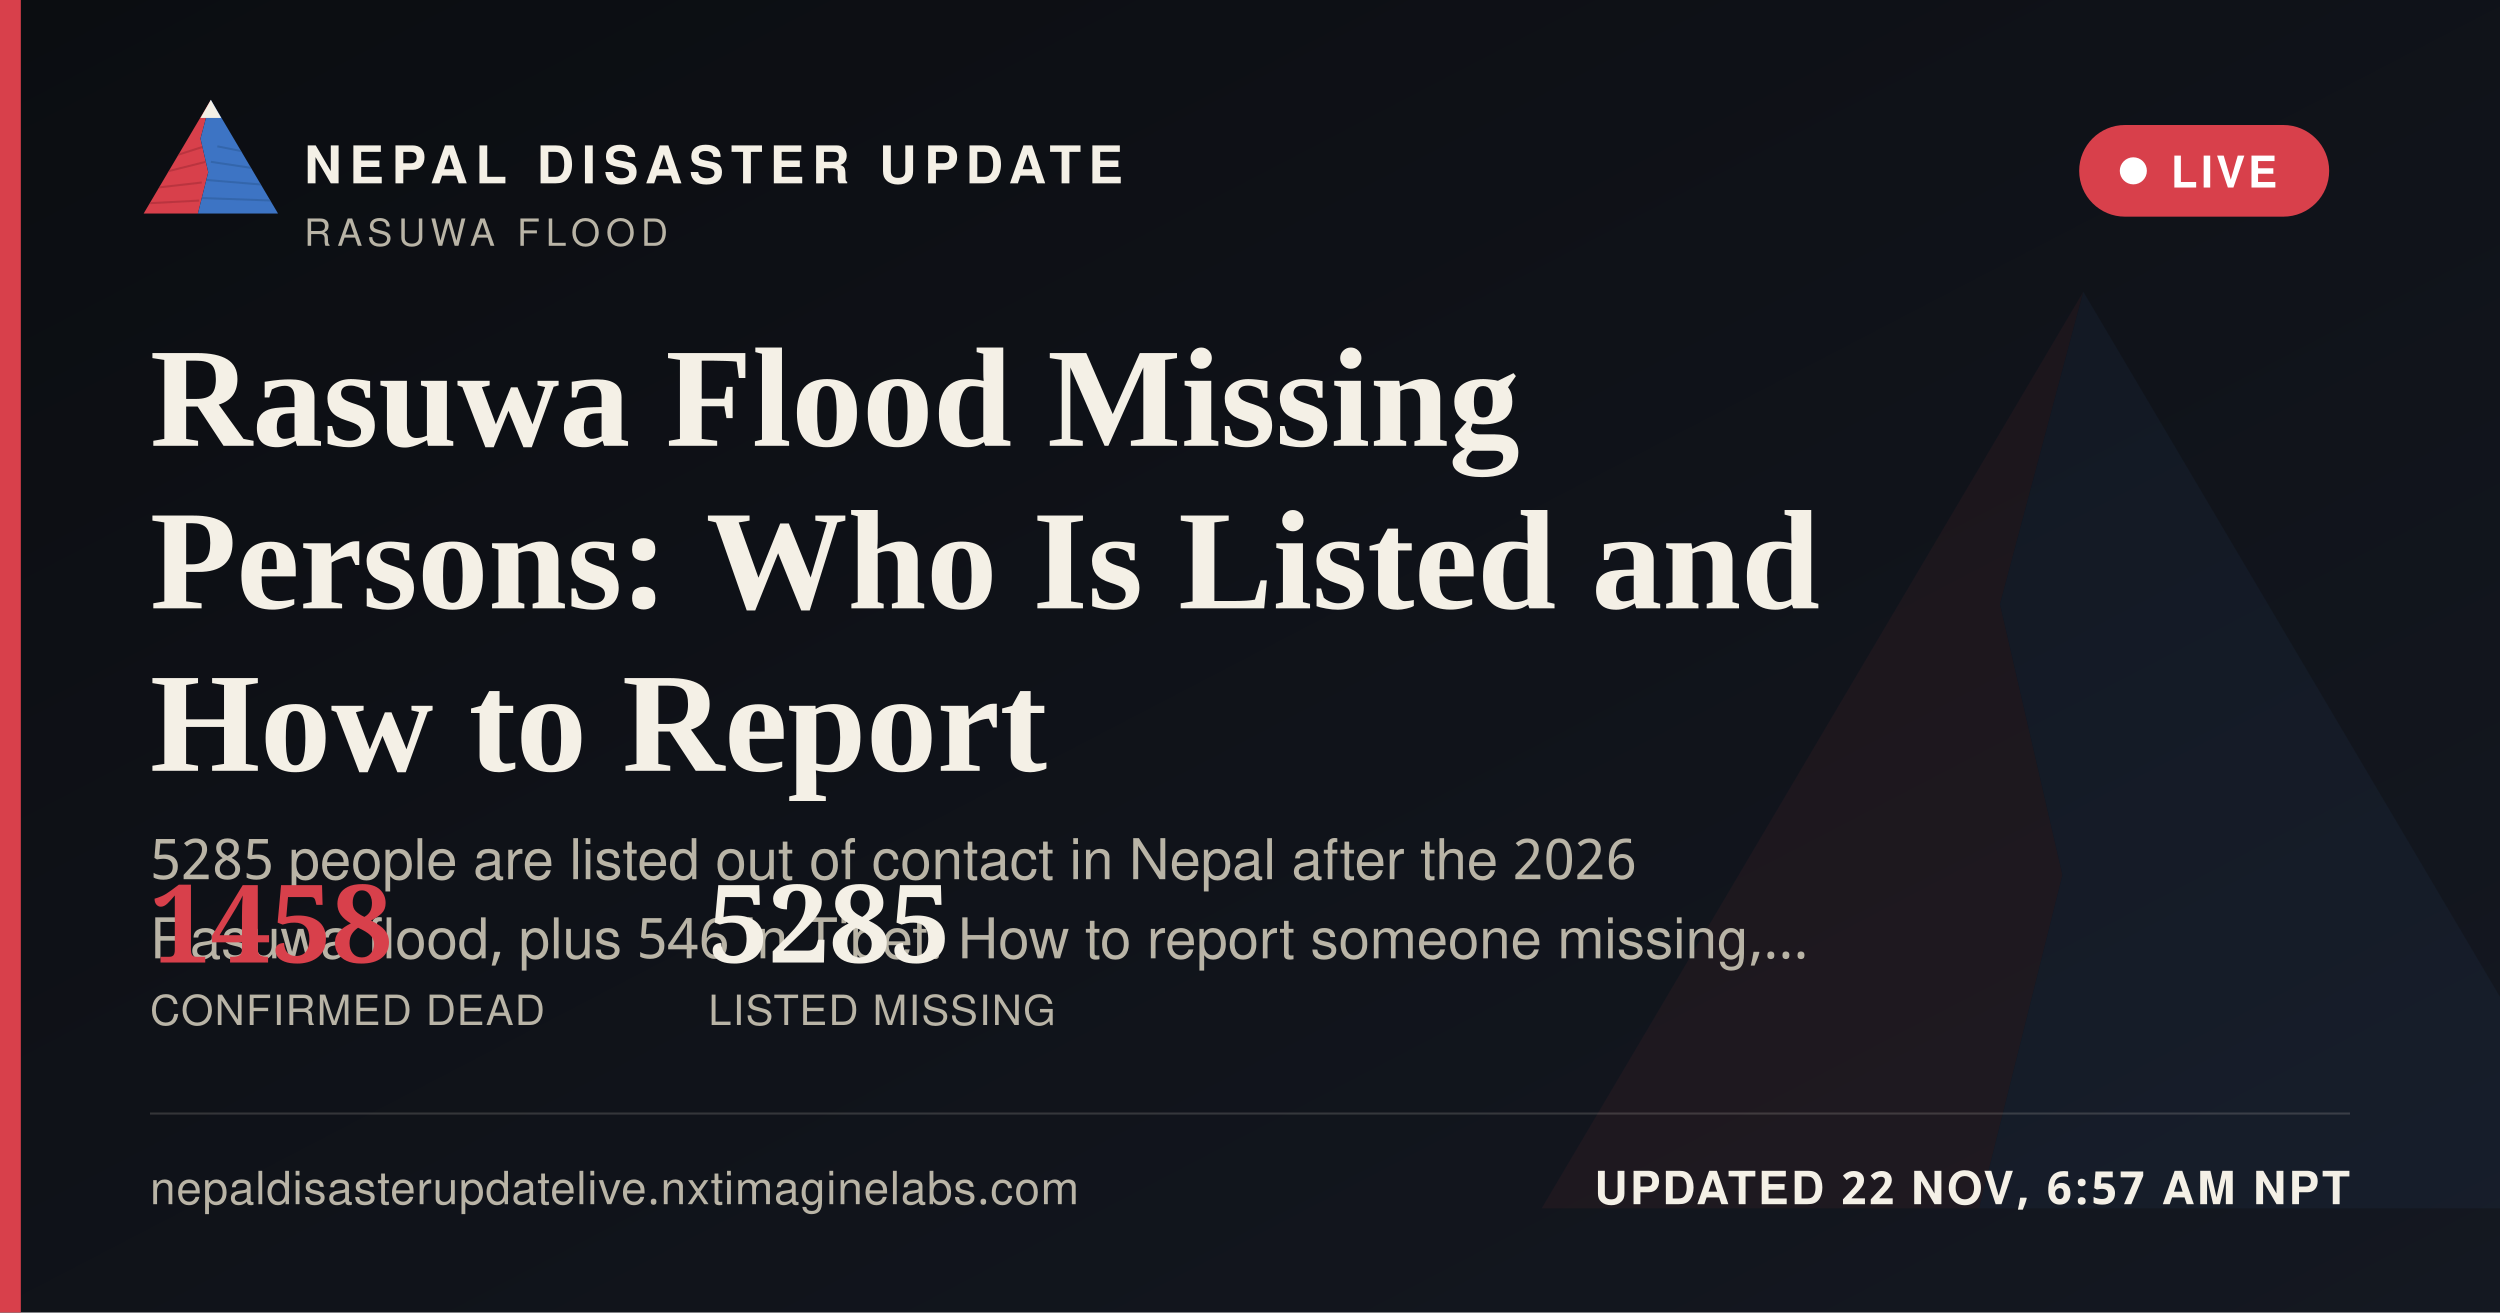
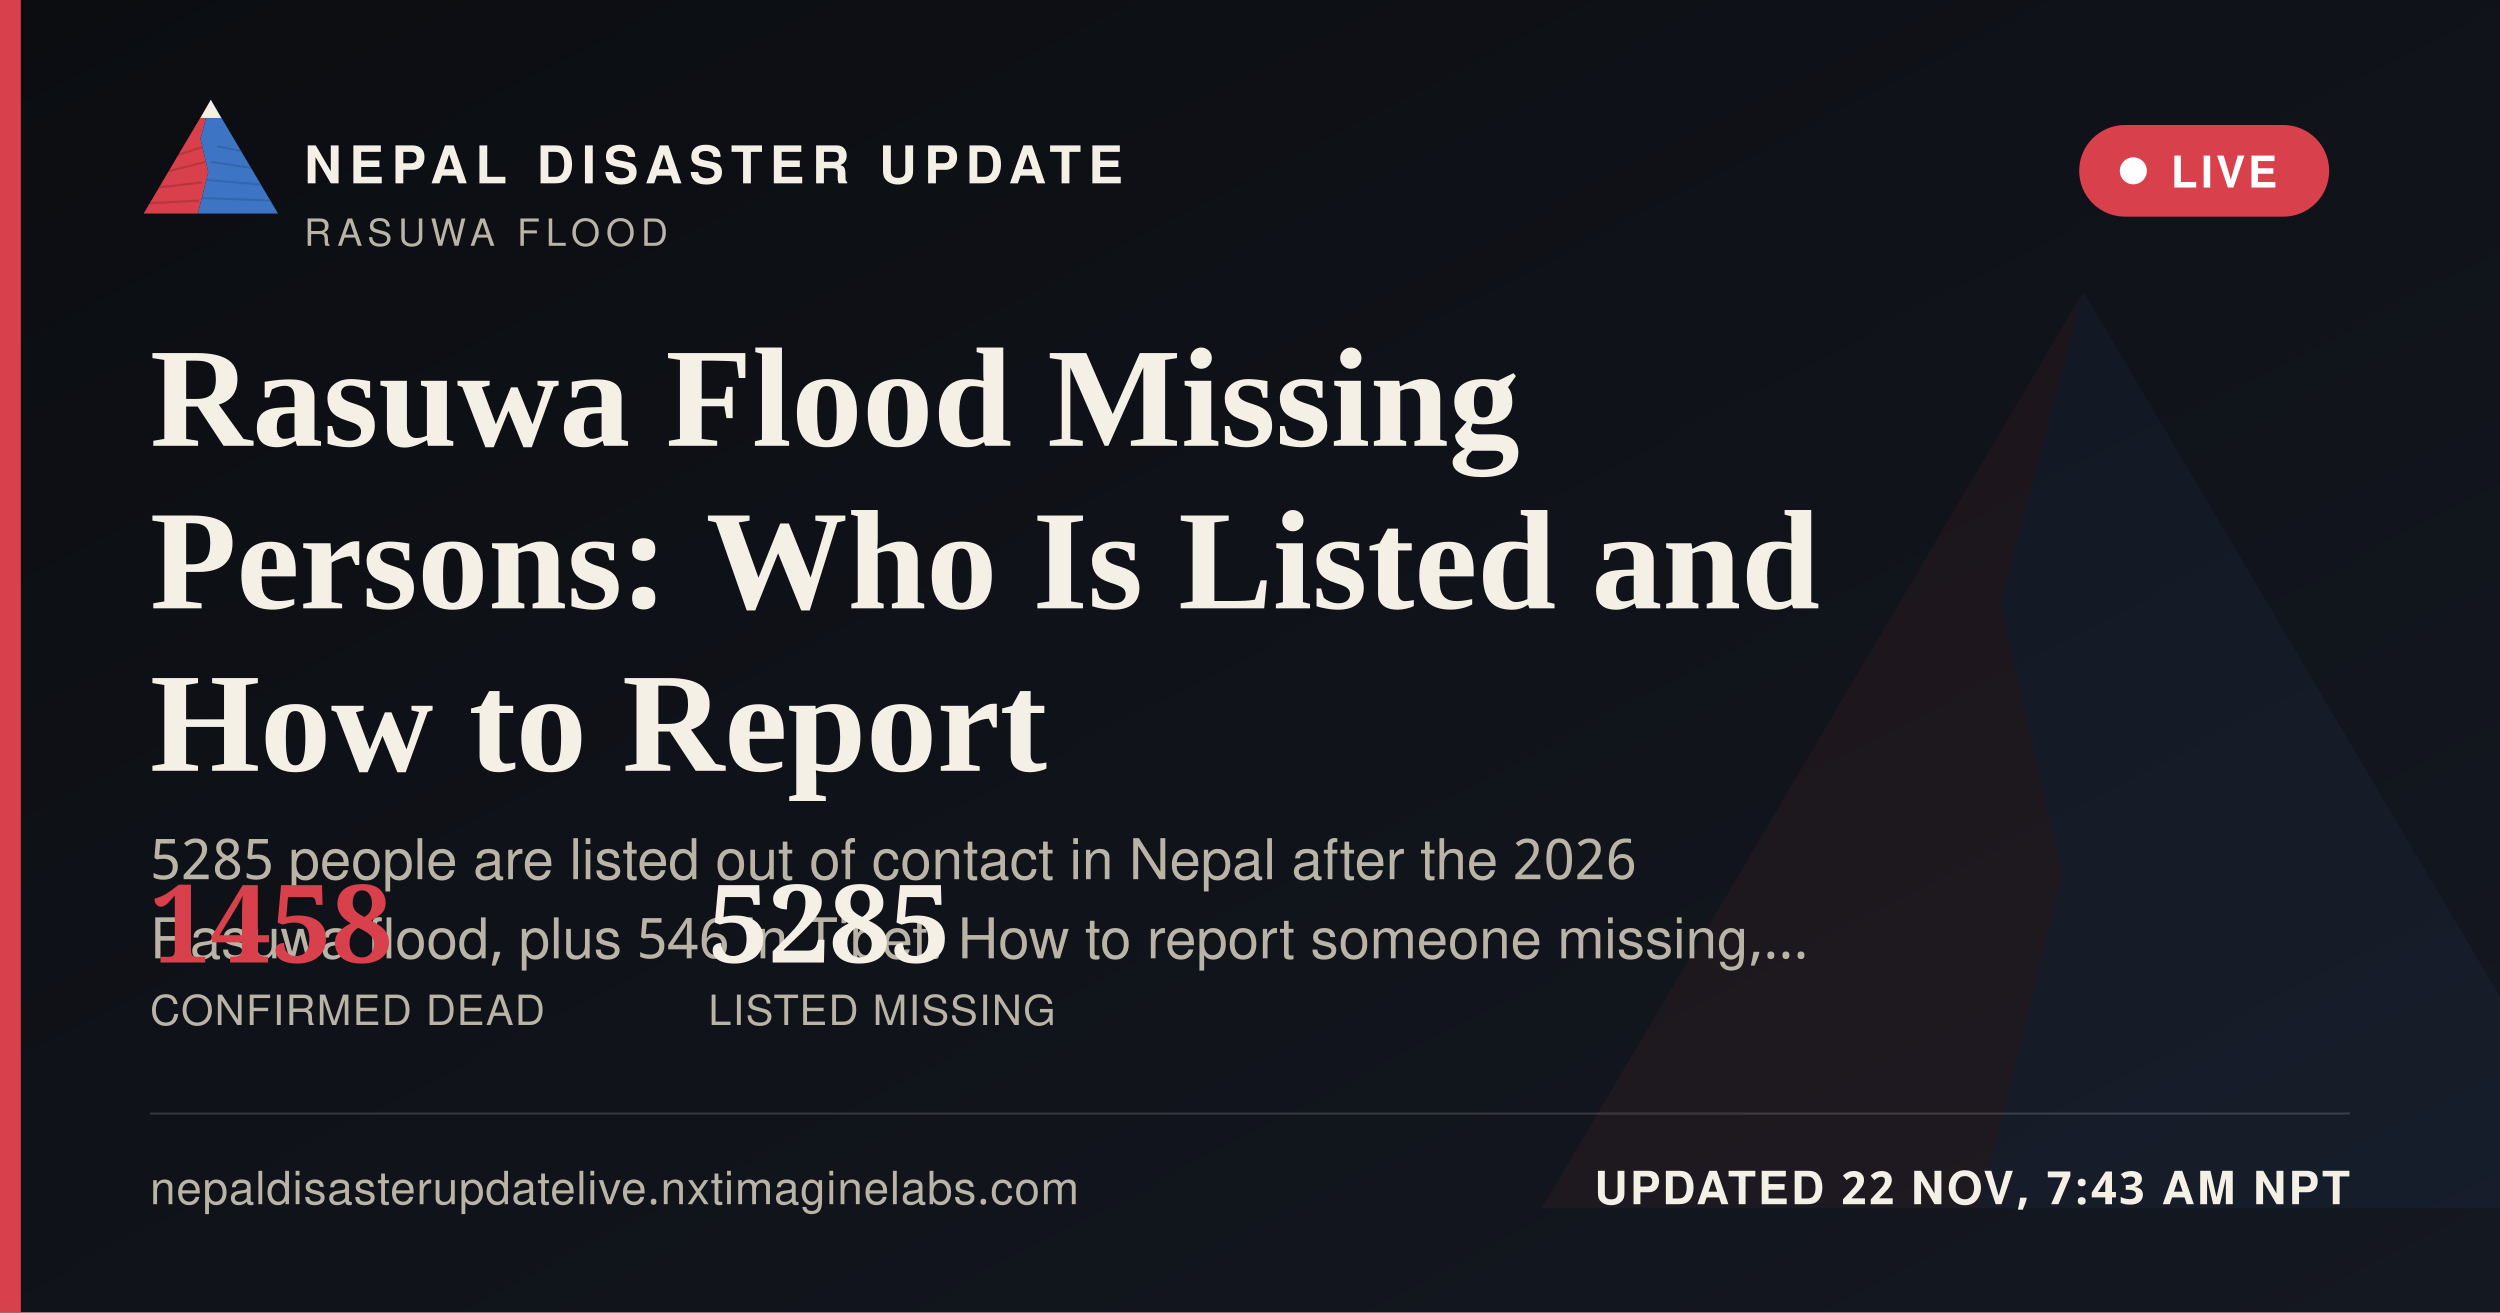
<svg xmlns="http://www.w3.org/2000/svg" width="1200" height="630" viewBox="0 0 1200 630">
  <defs>
    <linearGradient id="ogbg" x1="0" y1="0" x2="1" y2="1">
      <stop offset="0" stop-color="#0B0D11" />
      <stop offset="1" stop-color="#141821" />
    </linearGradient>
  </defs>
  <rect width="1200" height="630" fill="url(#ogbg)" />
  <g transform="translate(700,60) scale(5)" opacity="0.06">
    <polygon points="60,16 52,46 58,72 50,104 8,104" fill="#D8404B" />
    <polygon points="60,16 112,104 50,104 58,72 52,46" fill="#3D74C4" />
  </g>
  <rect x="0" y="0" width="10" height="630" fill="#D8404B" />
  <g transform="translate(64,38) scale(0.62)">
    <g>
      <defs>
        <clipPath id="ogLc">
          <polygon points="60,16 52,46 58,72 50,104 8,104" />
        </clipPath>
        <clipPath id="ogRc">
          <polygon points="60,16 112,104 50,104 58,72 52,46" />
        </clipPath>
      </defs>
      <polygon points="60,16 52,46 58,72 50,104 8,104" fill="#D8404B" />
      <g clip-path="url(#ogLc)" stroke="#A32A34" stroke-width="1.6" fill="none" opacity="0.55">
        <path d="M30,60 L55,52" />
        <path d="M24,72 L56,64" />
        <path d="M18,84 L53,80" />
        <path d="M13,96 L51,94" />
      </g>
      <polygon points="60,16 112,104 50,104 58,72 52,46" fill="#3D74C4" />
      <g clip-path="url(#ogRc)" stroke="#2A5793" stroke-width="1.6" fill="none" opacity="0.5">
        <path d="M65,52 L95,58" />
        <path d="M60,64 L100,70" />
        <path d="M56,78 L104,82" />
        <path d="M52,92 L108,94" />
      </g>
      <polygon points="60,16 52,30 68,30" fill="#F4F0E6" />
    </g>
  </g>
  <text x="146" y="88" font-family="'Public Sans', 'Noto Sans Devanagari', 'Helvetica Neue', Helvetica, Arial, sans-serif" font-size="25" font-weight="800" letter-spacing="3.6" fill="#F4F0E6">NEPAL DISASTER UPDATE</text>
  <text x="146" y="118" font-family="'Public Sans', 'Noto Sans Devanagari', 'Helvetica Neue', Helvetica, Arial, sans-serif" font-size="18" letter-spacing="2.8" fill="#B9B4A6">RASUWA FLOOD</text>
  <g>
    <rect x="998" y="60" width="120" height="44" rx="22" fill="#D8404B" stroke="none" />
    <circle cx="1024" cy="82" r="6.5" fill="#FFFFFF" />
    <text x="1042" y="90" font-family="'Public Sans', 'Noto Sans Devanagari', 'Helvetica Neue', Helvetica, Arial, sans-serif" font-size="21" font-weight="700" letter-spacing="1.6" fill="#FFFFFF">LIVE</text>
  </g>
  <text x="72" y="214" font-family="Newsreader, 'Noto Serif Devanagari', Georgia, 'Times New Roman', serif" font-size="68" font-weight="600" fill="#F4F0E6">Rasuwa Flood Missing</text>
  <text x="72" y="292" font-family="Newsreader, 'Noto Serif Devanagari', Georgia, 'Times New Roman', serif" font-size="68" font-weight="600" fill="#F4F0E6">Persons: Who Is Listed and</text>
  <text x="72" y="370" font-family="Newsreader, 'Noto Serif Devanagari', Georgia, 'Times New Roman', serif" font-size="68" font-weight="600" fill="#F4F0E6">How to Report</text>
  <text x="72" y="422" font-family="'Public Sans', 'Noto Sans Devanagari', 'Helvetica Neue', Helvetica, Arial, sans-serif" font-size="27" fill="#B9B4A6">5285 people are listed out of contact in Nepal after the 2026</text>
  <text x="72" y="460" font-family="'Public Sans', 'Noto Sans Devanagari', 'Helvetica Neue', Helvetica, Arial, sans-serif" font-size="27" fill="#B9B4A6">Rasuwa flood, plus 546 in Tibet. How to report someone missing,…</text>
  <g transform="translate(72,462)">
    <text x="0" y="0" font-family="Newsreader, 'Noto Serif Devanagari', Georgia, 'Times New Roman', serif" font-size="52" font-weight="600" fill="#D8404B">1458</text>
    <text x="0" y="30" font-family="'Public Sans', 'Noto Sans Devanagari', 'Helvetica Neue', Helvetica, Arial, sans-serif" font-size="20" letter-spacing="0.6" fill="#B9B4A6">CONFIRMED DEAD</text>
    <text x="268" y="0" font-family="Newsreader, 'Noto Serif Devanagari', Georgia, 'Times New Roman', serif" font-size="52" font-weight="600" fill="#F4F0E6">5285</text>
    <text x="268" y="30" font-family="'Public Sans', 'Noto Sans Devanagari', 'Helvetica Neue', Helvetica, Arial, sans-serif" font-size="20" letter-spacing="0.6" fill="#B9B4A6">LISTED MISSING</text>
  </g>
  <rect x="72" y="534" width="1056" height="1" fill="rgba(244,240,230,0.16)" />
  <text x="72" y="578" font-family="'Public Sans', 'Noto Sans Devanagari', 'Helvetica Neue', Helvetica, Arial, sans-serif" font-size="22" fill="#B9B4A6" letter-spacing="0.4">nepaldisasterupdatelive.nxtimaginelabs.com</text>
-   <text x="1128" y="578" text-anchor="end" font-family="'Public Sans', 'Noto Sans Devanagari', 'Helvetica Neue', Helvetica, Arial, sans-serif" font-size="22" font-weight="700" letter-spacing="1.2" fill="#F4F0E6">UPDATED 22 NOV, 6:57 AM NPT</text>
+   <text x="1128" y="578" text-anchor="end" font-family="'Public Sans', 'Noto Sans Devanagari', 'Helvetica Neue', Helvetica, Arial, sans-serif" font-size="22" font-weight="700" letter-spacing="1.2" fill="#F4F0E6">UPDATED 22 NOV, 7:43 AM NPT</text>
</svg>
